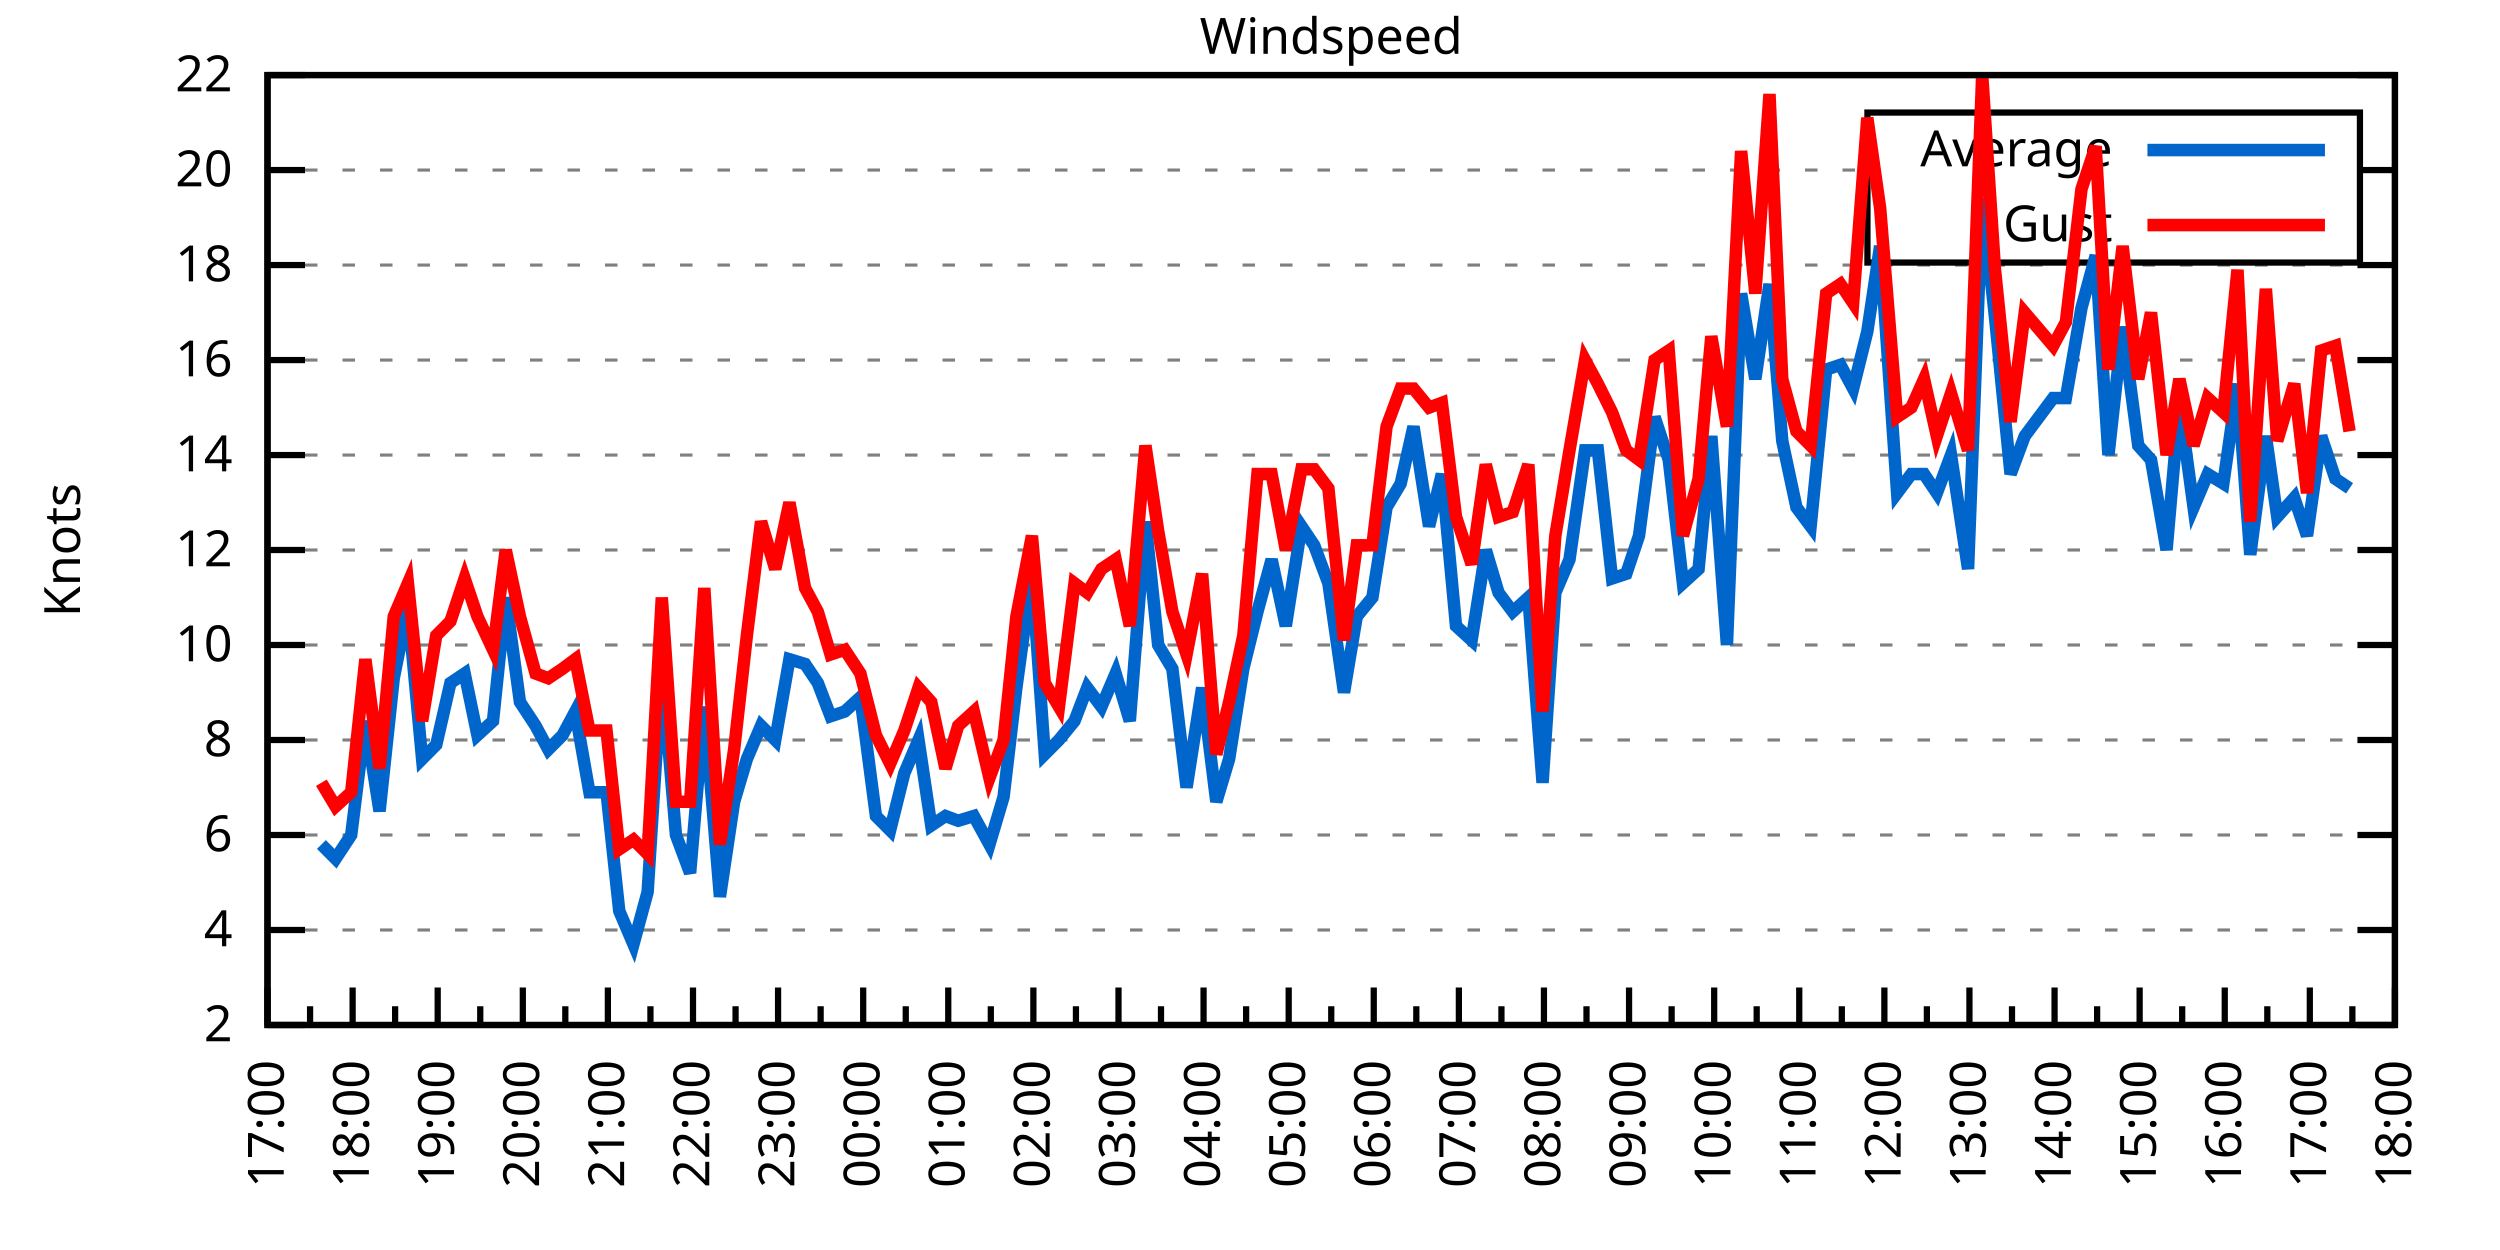
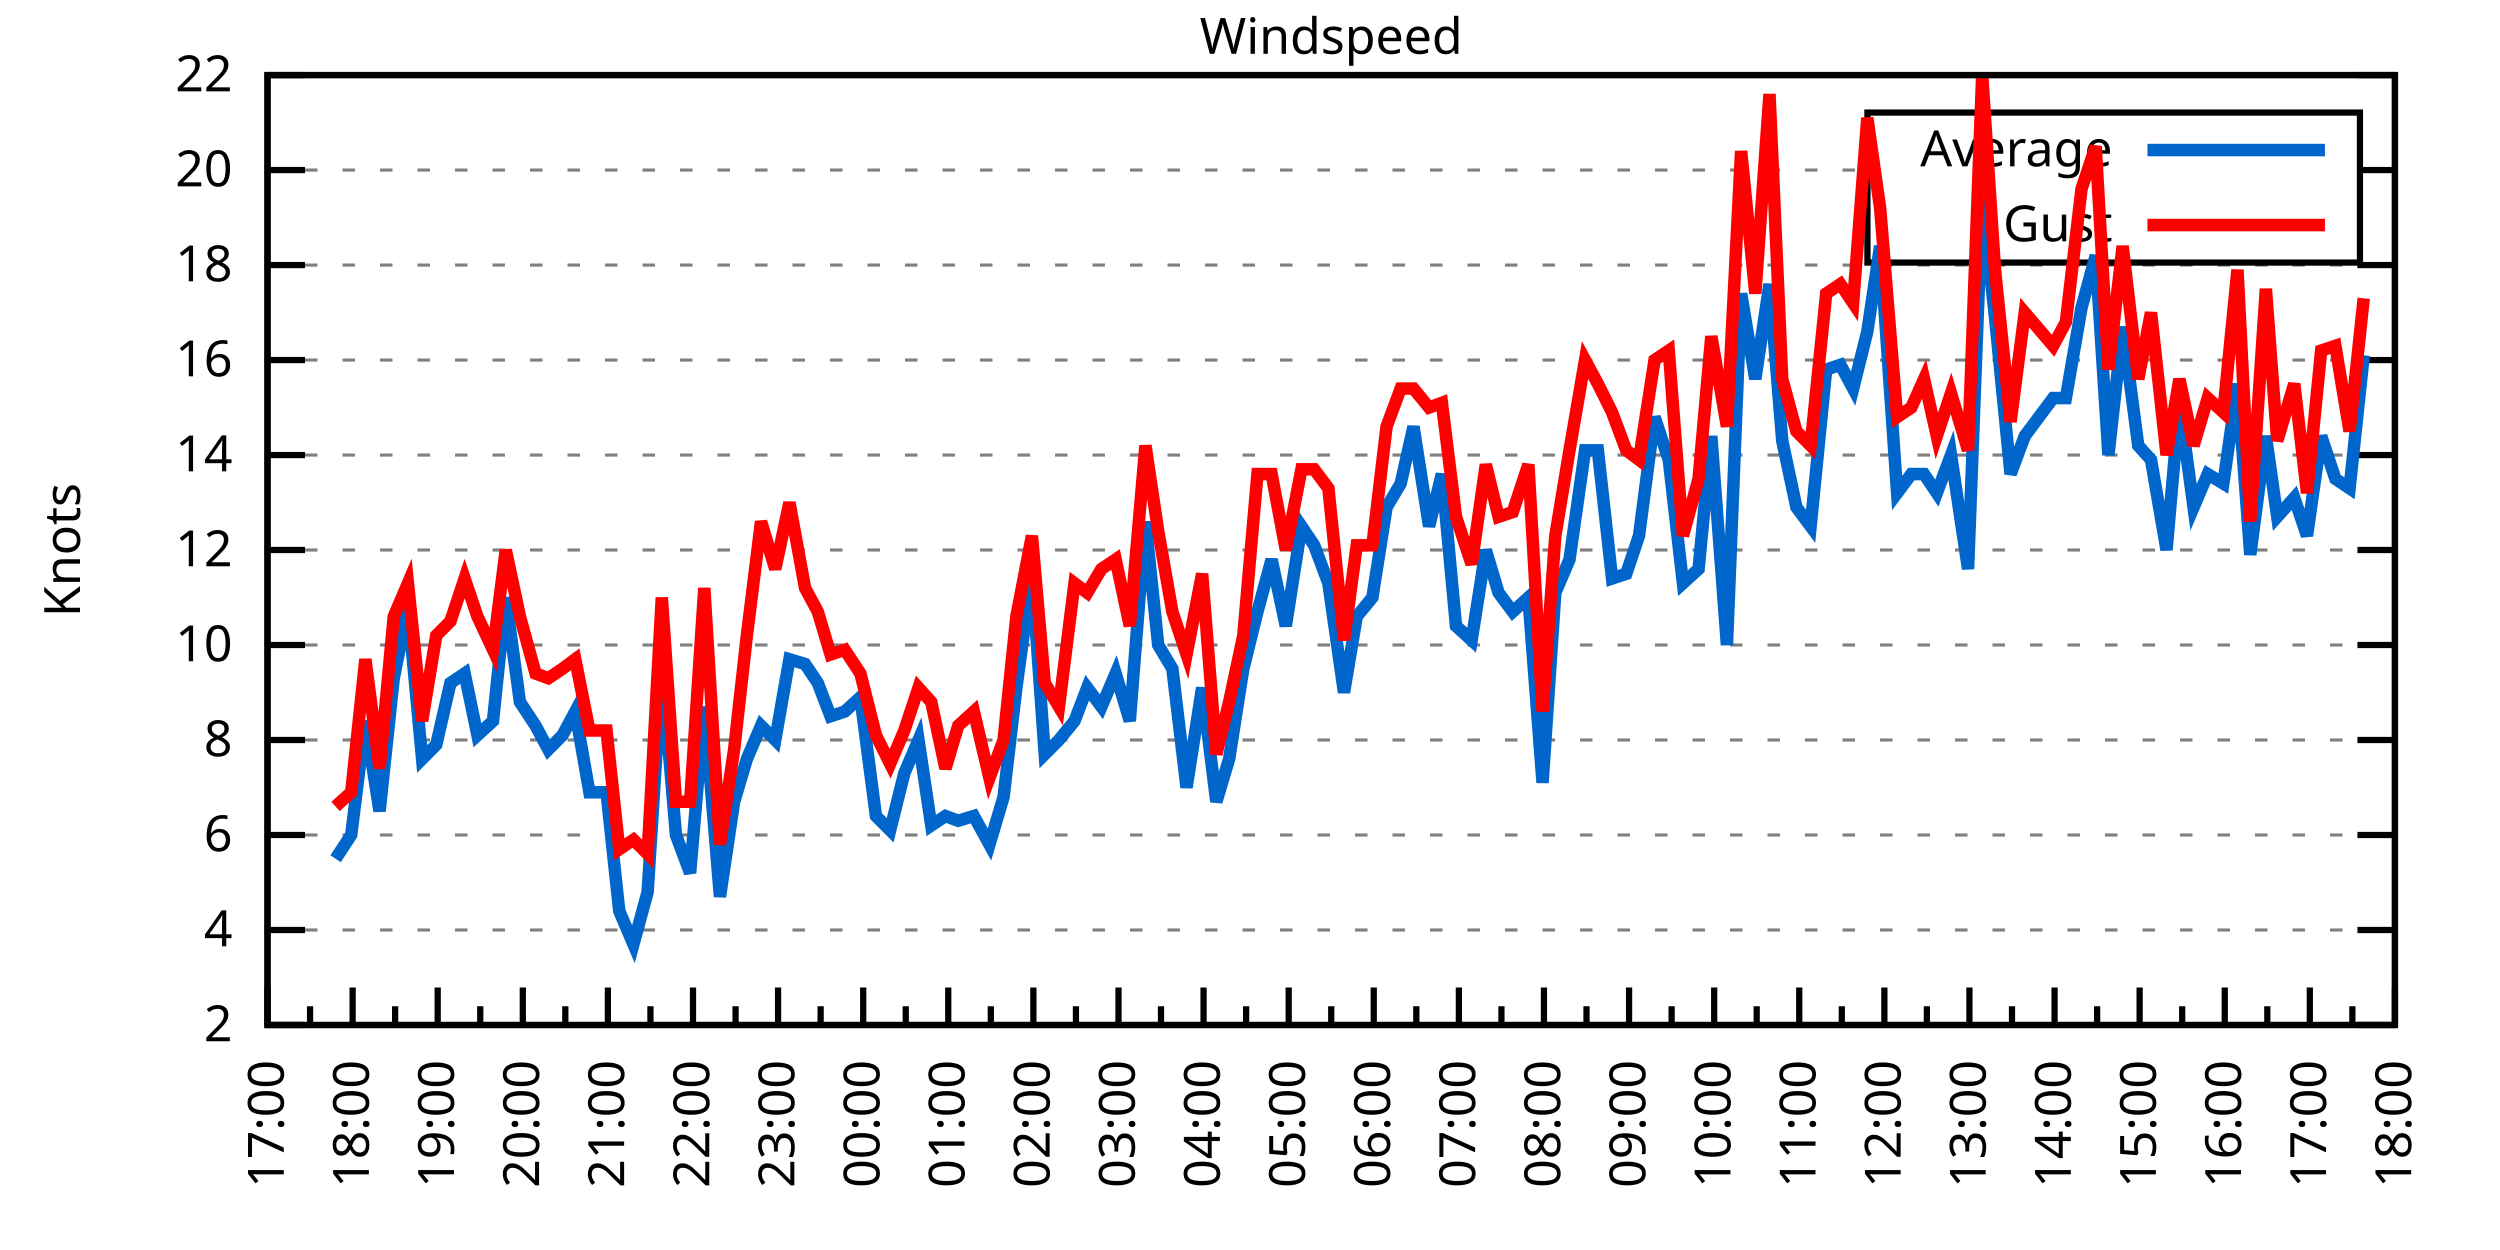
<svg xmlns="http://www.w3.org/2000/svg" xmlns:xlink="http://www.w3.org/1999/xlink" width="400" height="200" viewBox="0 0 400 200">
  <g id="gnuplot_canvas">
    <rect x="0" y="0" width="400" height="200" fill="none" />
    <defs>
      <circle id="gpDot" r="0.5" stroke-width="0.5" stroke="currentColor" />
      <path id="gpPt0" stroke-width="0.333" stroke="currentColor" d="M-1,0 h2 M0,-1 v2" />
      <path id="gpPt1" stroke-width="0.333" stroke="currentColor" d="M-1,-1 L1,1 M1,-1 L-1,1" />
      <path id="gpPt2" stroke-width="0.333" stroke="currentColor" d="M-1,0 L1,0 M0,-1 L0,1 M-1,-1 L1,1 M-1,1 L1,-1" />
      <rect id="gpPt3" stroke-width="0.333" stroke="currentColor" x="-1" y="-1" width="2" height="2" />
      <rect id="gpPt4" stroke-width="0.333" stroke="currentColor" fill="currentColor" x="-1" y="-1" width="2" height="2" />
      <circle id="gpPt5" stroke-width="0.333" stroke="currentColor" cx="0" cy="0" r="1" />
      <use xlink:href="#gpPt5" id="gpPt6" fill="currentColor" stroke="none" />
      <path id="gpPt7" stroke-width="0.333" stroke="currentColor" d="M0,-1.33 L-1.33,0.67 L1.33,0.67 z" />
      <use xlink:href="#gpPt7" id="gpPt8" fill="currentColor" stroke="none" />
      <use xlink:href="#gpPt7" id="gpPt9" stroke="currentColor" transform="rotate(180)" />
      <use xlink:href="#gpPt9" id="gpPt10" fill="currentColor" stroke="none" />
      <use xlink:href="#gpPt3" id="gpPt11" stroke="currentColor" transform="rotate(45)" />
      <use xlink:href="#gpPt11" id="gpPt12" fill="currentColor" stroke="none" />
      <path id="gpPt13" stroke-width="0.333" stroke="currentColor" d="M0,1.330 L1.265,0.411 L0.782,-1.067 L-0.782,-1.076 L-1.265,0.411 z" />
      <use xlink:href="#gpPt13" id="gpPt14" fill="currentColor" stroke="none" />
      <filter id="textbox" filterUnits="objectBoundingBox" x="0" y="0" height="1" width="1">
        <feFlood flood-color="white" flood-opacity="1" result="bgnd" />
        <feComposite in="SourceGraphic" in2="bgnd" operator="atop" />
      </filter>
      <filter id="greybox" filterUnits="objectBoundingBox" x="0" y="0" height="1" width="1">
        <feFlood flood-color="lightgrey" flood-opacity="1" result="grey" />
        <feComposite in="SourceGraphic" in2="grey" operator="atop" />
      </filter>
    </defs>
    <g fill="none" color="white" stroke="currentColor" stroke-width="1.00" stroke-linecap="butt" stroke-linejoin="miter">
</g>
    <g fill="none" color="black" stroke="currentColor" stroke-width="1.00" stroke-linecap="butt" stroke-linejoin="miter">
      <g stroke="none" shape-rendering="crispEdges">
        <polygon fill="rgb(255, 255, 255)" points="42.80,164.00 383.18,164.00 383.18,12.02 42.80,12.02 " />
      </g>
    </g>
    <g fill="none" color="black" stroke="currentColor" stroke-width="1.00" stroke-linecap="butt" stroke-linejoin="miter">
</g>
    <g fill="none" color="black" stroke="black" stroke-width="0.50" stroke-linecap="butt" stroke-linejoin="miter">
</g>
    <g fill="none" color="gray" stroke="currentColor" stroke-width="0.50" stroke-linecap="butt" stroke-linejoin="miter">
      <path stroke="gray" stroke-dasharray="2,4" class="gridline" d="M42.80,164.00 L383.19,164.00  " />
    </g>
    <g fill="none" color="gray" stroke="gray" stroke-width="1.00" stroke-linecap="butt" stroke-linejoin="miter">
</g>
    <g fill="none" color="black" stroke="currentColor" stroke-width="1.00" stroke-linecap="butt" stroke-linejoin="miter">
      <path stroke="black" d="M42.80,164.00 L48.80,164.00 M383.19,164.00 L377.19,164.00  " />
      <g transform="translate(37.20,166.60)" stroke="none" fill="black" font-family="Sans" font-size="8.00" text-anchor="end">
        <text>
          <tspan font-family="Sans"> 2</tspan>
        </text>
      </g>
    </g>
    <g fill="none" color="black" stroke="currentColor" stroke-width="1.00" stroke-linecap="butt" stroke-linejoin="miter">
</g>
    <g fill="none" color="black" stroke="black" stroke-width="0.50" stroke-linecap="butt" stroke-linejoin="miter">
</g>
    <g fill="none" color="gray" stroke="currentColor" stroke-width="0.50" stroke-linecap="butt" stroke-linejoin="miter">
      <path stroke="gray" stroke-dasharray="2,4" class="gridline" d="M42.80,148.80 L383.19,148.80  " />
    </g>
    <g fill="none" color="gray" stroke="gray" stroke-width="1.00" stroke-linecap="butt" stroke-linejoin="miter">
</g>
    <g fill="none" color="black" stroke="currentColor" stroke-width="1.00" stroke-linecap="butt" stroke-linejoin="miter">
      <path stroke="black" d="M42.80,148.80 L48.80,148.80 M383.19,148.80 L377.19,148.80  " />
      <g transform="translate(37.20,151.40)" stroke="none" fill="black" font-family="Sans" font-size="8.00" text-anchor="end">
        <text>
          <tspan font-family="Sans"> 4</tspan>
        </text>
      </g>
    </g>
    <g fill="none" color="black" stroke="currentColor" stroke-width="1.00" stroke-linecap="butt" stroke-linejoin="miter">
</g>
    <g fill="none" color="black" stroke="black" stroke-width="0.50" stroke-linecap="butt" stroke-linejoin="miter">
</g>
    <g fill="none" color="gray" stroke="currentColor" stroke-width="0.50" stroke-linecap="butt" stroke-linejoin="miter">
      <path stroke="gray" stroke-dasharray="2,4" class="gridline" d="M42.80,133.60 L383.19,133.60  " />
    </g>
    <g fill="none" color="gray" stroke="gray" stroke-width="1.00" stroke-linecap="butt" stroke-linejoin="miter">
</g>
    <g fill="none" color="black" stroke="currentColor" stroke-width="1.00" stroke-linecap="butt" stroke-linejoin="miter">
      <path stroke="black" d="M42.80,133.60 L48.80,133.60 M383.19,133.60 L377.19,133.60  " />
      <g transform="translate(37.20,136.20)" stroke="none" fill="black" font-family="Sans" font-size="8.00" text-anchor="end">
        <text>
          <tspan font-family="Sans"> 6</tspan>
        </text>
      </g>
    </g>
    <g fill="none" color="black" stroke="currentColor" stroke-width="1.00" stroke-linecap="butt" stroke-linejoin="miter">
</g>
    <g fill="none" color="black" stroke="black" stroke-width="0.50" stroke-linecap="butt" stroke-linejoin="miter">
</g>
    <g fill="none" color="gray" stroke="currentColor" stroke-width="0.50" stroke-linecap="butt" stroke-linejoin="miter">
      <path stroke="gray" stroke-dasharray="2,4" class="gridline" d="M42.80,118.40 L383.19,118.40  " />
    </g>
    <g fill="none" color="gray" stroke="gray" stroke-width="1.00" stroke-linecap="butt" stroke-linejoin="miter">
</g>
    <g fill="none" color="black" stroke="currentColor" stroke-width="1.00" stroke-linecap="butt" stroke-linejoin="miter">
      <path stroke="black" d="M42.80,118.40 L48.80,118.40 M383.19,118.40 L377.19,118.40  " />
      <g transform="translate(37.20,121.00)" stroke="none" fill="black" font-family="Sans" font-size="8.00" text-anchor="end">
        <text>
          <tspan font-family="Sans"> 8</tspan>
        </text>
      </g>
    </g>
    <g fill="none" color="black" stroke="currentColor" stroke-width="1.00" stroke-linecap="butt" stroke-linejoin="miter">
</g>
    <g fill="none" color="black" stroke="black" stroke-width="0.50" stroke-linecap="butt" stroke-linejoin="miter">
</g>
    <g fill="none" color="gray" stroke="currentColor" stroke-width="0.50" stroke-linecap="butt" stroke-linejoin="miter">
      <path stroke="gray" stroke-dasharray="2,4" class="gridline" d="M42.80,103.20 L383.19,103.20  " />
    </g>
    <g fill="none" color="gray" stroke="gray" stroke-width="1.00" stroke-linecap="butt" stroke-linejoin="miter">
</g>
    <g fill="none" color="black" stroke="currentColor" stroke-width="1.00" stroke-linecap="butt" stroke-linejoin="miter">
      <path stroke="black" d="M42.80,103.20 L48.80,103.20 M383.19,103.20 L377.19,103.20  " />
      <g transform="translate(37.20,105.80)" stroke="none" fill="black" font-family="Sans" font-size="8.00" text-anchor="end">
        <text>
          <tspan font-family="Sans"> 10</tspan>
        </text>
      </g>
    </g>
    <g fill="none" color="black" stroke="currentColor" stroke-width="1.00" stroke-linecap="butt" stroke-linejoin="miter">
</g>
    <g fill="none" color="black" stroke="black" stroke-width="0.50" stroke-linecap="butt" stroke-linejoin="miter">
</g>
    <g fill="none" color="gray" stroke="currentColor" stroke-width="0.50" stroke-linecap="butt" stroke-linejoin="miter">
      <path stroke="gray" stroke-dasharray="2,4" class="gridline" d="M42.80,88.00 L383.19,88.00  " />
    </g>
    <g fill="none" color="gray" stroke="gray" stroke-width="1.00" stroke-linecap="butt" stroke-linejoin="miter">
</g>
    <g fill="none" color="black" stroke="currentColor" stroke-width="1.00" stroke-linecap="butt" stroke-linejoin="miter">
      <path stroke="black" d="M42.80,88.00 L48.80,88.00 M383.19,88.00 L377.19,88.00  " />
      <g transform="translate(37.20,90.60)" stroke="none" fill="black" font-family="Sans" font-size="8.00" text-anchor="end">
        <text>
          <tspan font-family="Sans"> 12</tspan>
        </text>
      </g>
    </g>
    <g fill="none" color="black" stroke="currentColor" stroke-width="1.00" stroke-linecap="butt" stroke-linejoin="miter">
</g>
    <g fill="none" color="black" stroke="black" stroke-width="0.50" stroke-linecap="butt" stroke-linejoin="miter">
</g>
    <g fill="none" color="gray" stroke="currentColor" stroke-width="0.50" stroke-linecap="butt" stroke-linejoin="miter">
      <path stroke="gray" stroke-dasharray="2,4" class="gridline" d="M42.80,72.81 L383.19,72.81  " />
    </g>
    <g fill="none" color="gray" stroke="gray" stroke-width="1.00" stroke-linecap="butt" stroke-linejoin="miter">
</g>
    <g fill="none" color="black" stroke="currentColor" stroke-width="1.00" stroke-linecap="butt" stroke-linejoin="miter">
      <path stroke="black" d="M42.80,72.81 L48.80,72.81 M383.19,72.81 L377.19,72.81  " />
      <g transform="translate(37.20,75.41)" stroke="none" fill="black" font-family="Sans" font-size="8.00" text-anchor="end">
        <text>
          <tspan font-family="Sans"> 14</tspan>
        </text>
      </g>
    </g>
    <g fill="none" color="black" stroke="currentColor" stroke-width="1.00" stroke-linecap="butt" stroke-linejoin="miter">
</g>
    <g fill="none" color="black" stroke="black" stroke-width="0.50" stroke-linecap="butt" stroke-linejoin="miter">
</g>
    <g fill="none" color="gray" stroke="currentColor" stroke-width="0.50" stroke-linecap="butt" stroke-linejoin="miter">
      <path stroke="gray" stroke-dasharray="2,4" class="gridline" d="M42.80,57.61 L383.19,57.61  " />
    </g>
    <g fill="none" color="gray" stroke="gray" stroke-width="1.00" stroke-linecap="butt" stroke-linejoin="miter">
</g>
    <g fill="none" color="black" stroke="currentColor" stroke-width="1.00" stroke-linecap="butt" stroke-linejoin="miter">
      <path stroke="black" d="M42.80,57.61 L48.80,57.61 M383.19,57.61 L377.19,57.61  " />
      <g transform="translate(37.20,60.21)" stroke="none" fill="black" font-family="Sans" font-size="8.00" text-anchor="end">
        <text>
          <tspan font-family="Sans"> 16</tspan>
        </text>
      </g>
    </g>
    <g fill="none" color="black" stroke="currentColor" stroke-width="1.00" stroke-linecap="butt" stroke-linejoin="miter">
</g>
    <g fill="none" color="black" stroke="black" stroke-width="0.50" stroke-linecap="butt" stroke-linejoin="miter">
</g>
    <g fill="none" color="gray" stroke="currentColor" stroke-width="0.50" stroke-linecap="butt" stroke-linejoin="miter">
      <path stroke="gray" stroke-dasharray="2,4" class="gridline" d="M42.80,42.41 L383.19,42.41  " />
    </g>
    <g fill="none" color="gray" stroke="gray" stroke-width="1.00" stroke-linecap="butt" stroke-linejoin="miter">
</g>
    <g fill="none" color="black" stroke="currentColor" stroke-width="1.00" stroke-linecap="butt" stroke-linejoin="miter">
      <path stroke="black" d="M42.80,42.41 L48.80,42.41 M383.19,42.41 L377.19,42.41  " />
      <g transform="translate(37.20,45.01)" stroke="none" fill="black" font-family="Sans" font-size="8.00" text-anchor="end">
        <text>
          <tspan font-family="Sans"> 18</tspan>
        </text>
      </g>
    </g>
    <g fill="none" color="black" stroke="currentColor" stroke-width="1.00" stroke-linecap="butt" stroke-linejoin="miter">
</g>
    <g fill="none" color="black" stroke="black" stroke-width="0.50" stroke-linecap="butt" stroke-linejoin="miter">
</g>
    <g fill="none" color="gray" stroke="currentColor" stroke-width="0.50" stroke-linecap="butt" stroke-linejoin="miter">
      <path stroke="gray" stroke-dasharray="2,4" class="gridline" d="M42.80,27.21 L298.79,27.21 M377.59,27.21 L383.19,27.21  " />
    </g>
    <g fill="none" color="gray" stroke="gray" stroke-width="1.00" stroke-linecap="butt" stroke-linejoin="miter">
</g>
    <g fill="none" color="black" stroke="currentColor" stroke-width="1.00" stroke-linecap="butt" stroke-linejoin="miter">
      <path stroke="black" d="M42.80,27.21 L48.80,27.21 M383.19,27.21 L377.19,27.21  " />
      <g transform="translate(37.20,29.81)" stroke="none" fill="black" font-family="Sans" font-size="8.00" text-anchor="end">
        <text>
          <tspan font-family="Sans"> 20</tspan>
        </text>
      </g>
    </g>
    <g fill="none" color="black" stroke="currentColor" stroke-width="1.00" stroke-linecap="butt" stroke-linejoin="miter">
</g>
    <g fill="none" color="black" stroke="black" stroke-width="0.50" stroke-linecap="butt" stroke-linejoin="miter">
</g>
    <g fill="none" color="gray" stroke="currentColor" stroke-width="0.50" stroke-linecap="butt" stroke-linejoin="miter">
      <path stroke="gray" stroke-dasharray="2,4" class="gridline" d="M42.80,12.01 L383.19,12.01  " />
    </g>
    <g fill="none" color="gray" stroke="gray" stroke-width="1.00" stroke-linecap="butt" stroke-linejoin="miter">
</g>
    <g fill="none" color="black" stroke="currentColor" stroke-width="1.00" stroke-linecap="butt" stroke-linejoin="miter">
      <path stroke="black" d="M42.80,12.01 L48.80,12.01 M383.19,12.01 L377.19,12.01  " />
      <g transform="translate(37.20,14.61)" stroke="none" fill="black" font-family="Sans" font-size="8.00" text-anchor="end">
        <text>
          <tspan font-family="Sans"> 22</tspan>
        </text>
      </g>
    </g>
    <g fill="none" color="black" stroke="currentColor" stroke-width="1.00" stroke-linecap="butt" stroke-linejoin="miter">
      <path stroke="black" d="M42.80,164.00 L42.80,158.00  " />
      <g transform="translate(45.40,169.60) rotate(270)" stroke="none" fill="black" font-family="Sans" font-size="8.00" text-anchor="end">
        <text>
          <tspan font-family="Sans">17:00</tspan>
        </text>
      </g>
    </g>
    <g fill="none" color="black" stroke="currentColor" stroke-width="1.00" stroke-linecap="butt" stroke-linejoin="miter">
      <path stroke="black" d="M49.61,164.00 L49.61,161.00 M56.42,164.00 L56.42,158.00  " />
      <g transform="translate(59.02,169.60) rotate(270)" stroke="none" fill="black" font-family="Sans" font-size="8.00" text-anchor="end">
        <text>
          <tspan font-family="Sans">18:00</tspan>
        </text>
      </g>
    </g>
    <g fill="none" color="black" stroke="currentColor" stroke-width="1.00" stroke-linecap="butt" stroke-linejoin="miter">
      <path stroke="black" d="M63.22,164.00 L63.22,161.00 M70.03,164.00 L70.03,158.00  " />
      <g transform="translate(72.63,169.60) rotate(270)" stroke="none" fill="black" font-family="Sans" font-size="8.00" text-anchor="end">
        <text>
          <tspan font-family="Sans">19:00</tspan>
        </text>
      </g>
    </g>
    <g fill="none" color="black" stroke="currentColor" stroke-width="1.00" stroke-linecap="butt" stroke-linejoin="miter">
      <path stroke="black" d="M76.84,164.00 L76.84,161.00 M83.65,164.00 L83.65,158.00  " />
      <g transform="translate(86.25,169.60) rotate(270)" stroke="none" fill="black" font-family="Sans" font-size="8.00" text-anchor="end">
        <text>
          <tspan font-family="Sans">20:00</tspan>
        </text>
      </g>
    </g>
    <g fill="none" color="black" stroke="currentColor" stroke-width="1.00" stroke-linecap="butt" stroke-linejoin="miter">
      <path stroke="black" d="M90.45,164.00 L90.45,161.00 M97.26,164.00 L97.26,158.00  " />
      <g transform="translate(99.86,169.60) rotate(270)" stroke="none" fill="black" font-family="Sans" font-size="8.00" text-anchor="end">
        <text>
          <tspan font-family="Sans">21:00</tspan>
        </text>
      </g>
    </g>
    <g fill="none" color="black" stroke="currentColor" stroke-width="1.00" stroke-linecap="butt" stroke-linejoin="miter">
      <path stroke="black" d="M104.07,164.00 L104.07,161.00 M110.88,164.00 L110.88,158.00  " />
      <g transform="translate(113.48,169.60) rotate(270)" stroke="none" fill="black" font-family="Sans" font-size="8.00" text-anchor="end">
        <text>
          <tspan font-family="Sans">22:00</tspan>
        </text>
      </g>
    </g>
    <g fill="none" color="black" stroke="currentColor" stroke-width="1.00" stroke-linecap="butt" stroke-linejoin="miter">
      <path stroke="black" d="M117.69,164.00 L117.69,161.00 M124.49,164.00 L124.49,158.00  " />
      <g transform="translate(127.09,169.60) rotate(270)" stroke="none" fill="black" font-family="Sans" font-size="8.00" text-anchor="end">
        <text>
          <tspan font-family="Sans">23:00</tspan>
        </text>
      </g>
    </g>
    <g fill="none" color="black" stroke="currentColor" stroke-width="1.00" stroke-linecap="butt" stroke-linejoin="miter">
      <path stroke="black" d="M131.30,164.00 L131.30,161.00 M138.11,164.00 L138.11,158.00  " />
      <g transform="translate(140.71,169.60) rotate(270)" stroke="none" fill="black" font-family="Sans" font-size="8.00" text-anchor="end">
        <text>
          <tspan font-family="Sans">00:00</tspan>
        </text>
      </g>
    </g>
    <g fill="none" color="black" stroke="currentColor" stroke-width="1.00" stroke-linecap="butt" stroke-linejoin="miter">
      <path stroke="black" d="M144.92,164.00 L144.92,161.00 M151.72,164.00 L151.72,158.00  " />
      <g transform="translate(154.32,169.60) rotate(270)" stroke="none" fill="black" font-family="Sans" font-size="8.00" text-anchor="end">
        <text>
          <tspan font-family="Sans">01:00</tspan>
        </text>
      </g>
    </g>
    <g fill="none" color="black" stroke="currentColor" stroke-width="1.00" stroke-linecap="butt" stroke-linejoin="miter">
      <path stroke="black" d="M158.53,164.00 L158.53,161.00 M165.34,164.00 L165.34,158.00  " />
      <g transform="translate(167.94,169.60) rotate(270)" stroke="none" fill="black" font-family="Sans" font-size="8.00" text-anchor="end">
        <text>
          <tspan font-family="Sans">02:00</tspan>
        </text>
      </g>
    </g>
    <g fill="none" color="black" stroke="currentColor" stroke-width="1.00" stroke-linecap="butt" stroke-linejoin="miter">
      <path stroke="black" d="M172.15,164.00 L172.15,161.00 M178.96,164.00 L178.96,158.00  " />
      <g transform="translate(181.56,169.60) rotate(270)" stroke="none" fill="black" font-family="Sans" font-size="8.00" text-anchor="end">
        <text>
          <tspan font-family="Sans">03:00</tspan>
        </text>
      </g>
    </g>
    <g fill="none" color="black" stroke="currentColor" stroke-width="1.00" stroke-linecap="butt" stroke-linejoin="miter">
      <path stroke="black" d="M185.76,164.00 L185.76,161.00 M192.57,164.00 L192.57,158.00  " />
      <g transform="translate(195.17,169.60) rotate(270)" stroke="none" fill="black" font-family="Sans" font-size="8.00" text-anchor="end">
        <text>
          <tspan font-family="Sans">04:00</tspan>
        </text>
      </g>
    </g>
    <g fill="none" color="black" stroke="currentColor" stroke-width="1.00" stroke-linecap="butt" stroke-linejoin="miter">
      <path stroke="black" d="M199.38,164.00 L199.38,161.00 M206.19,164.00 L206.19,158.00  " />
      <g transform="translate(208.79,169.60) rotate(270)" stroke="none" fill="black" font-family="Sans" font-size="8.00" text-anchor="end">
        <text>
          <tspan font-family="Sans">05:00</tspan>
        </text>
      </g>
    </g>
    <g fill="none" color="black" stroke="currentColor" stroke-width="1.00" stroke-linecap="butt" stroke-linejoin="miter">
      <path stroke="black" d="M213.00,164.00 L213.00,161.00 M219.80,164.00 L219.80,158.00  " />
      <g transform="translate(222.40,169.60) rotate(270)" stroke="none" fill="black" font-family="Sans" font-size="8.00" text-anchor="end">
        <text>
          <tspan font-family="Sans">06:00</tspan>
        </text>
      </g>
    </g>
    <g fill="none" color="black" stroke="currentColor" stroke-width="1.00" stroke-linecap="butt" stroke-linejoin="miter">
      <path stroke="black" d="M226.61,164.00 L226.61,161.00 M233.42,164.00 L233.42,158.00  " />
      <g transform="translate(236.02,169.60) rotate(270)" stroke="none" fill="black" font-family="Sans" font-size="8.00" text-anchor="end">
        <text>
          <tspan font-family="Sans">07:00</tspan>
        </text>
      </g>
    </g>
    <g fill="none" color="black" stroke="currentColor" stroke-width="1.00" stroke-linecap="butt" stroke-linejoin="miter">
      <path stroke="black" d="M240.23,164.00 L240.23,161.00 M247.03,164.00 L247.03,158.00  " />
      <g transform="translate(249.63,169.60) rotate(270)" stroke="none" fill="black" font-family="Sans" font-size="8.00" text-anchor="end">
        <text>
          <tspan font-family="Sans">08:00</tspan>
        </text>
      </g>
    </g>
    <g fill="none" color="black" stroke="currentColor" stroke-width="1.00" stroke-linecap="butt" stroke-linejoin="miter">
      <path stroke="black" d="M253.84,164.00 L253.84,161.00 M260.65,164.00 L260.65,158.00  " />
      <g transform="translate(263.25,169.60) rotate(270)" stroke="none" fill="black" font-family="Sans" font-size="8.00" text-anchor="end">
        <text>
          <tspan font-family="Sans">09:00</tspan>
        </text>
      </g>
    </g>
    <g fill="none" color="black" stroke="currentColor" stroke-width="1.00" stroke-linecap="butt" stroke-linejoin="miter">
      <path stroke="black" d="M267.46,164.00 L267.46,161.00 M274.27,164.00 L274.27,158.00  " />
      <g transform="translate(276.87,169.60) rotate(270)" stroke="none" fill="black" font-family="Sans" font-size="8.00" text-anchor="end">
        <text>
          <tspan font-family="Sans">10:00</tspan>
        </text>
      </g>
    </g>
    <g fill="none" color="black" stroke="currentColor" stroke-width="1.00" stroke-linecap="butt" stroke-linejoin="miter">
      <path stroke="black" d="M281.07,164.00 L281.07,161.00 M287.88,164.00 L287.88,158.00  " />
      <g transform="translate(290.48,169.60) rotate(270)" stroke="none" fill="black" font-family="Sans" font-size="8.00" text-anchor="end">
        <text>
          <tspan font-family="Sans">11:00</tspan>
        </text>
      </g>
    </g>
    <g fill="none" color="black" stroke="currentColor" stroke-width="1.00" stroke-linecap="butt" stroke-linejoin="miter">
      <path stroke="black" d="M294.69,164.00 L294.69,161.00 M301.50,164.00 L301.50,158.00  " />
      <g transform="translate(304.10,169.60) rotate(270)" stroke="none" fill="black" font-family="Sans" font-size="8.00" text-anchor="end">
        <text>
          <tspan font-family="Sans">12:00</tspan>
        </text>
      </g>
    </g>
    <g fill="none" color="black" stroke="currentColor" stroke-width="1.00" stroke-linecap="butt" stroke-linejoin="miter">
      <path stroke="black" d="M308.30,164.00 L308.30,161.00 M315.11,164.00 L315.11,158.00  " />
      <g transform="translate(317.71,169.60) rotate(270)" stroke="none" fill="black" font-family="Sans" font-size="8.00" text-anchor="end">
        <text>
          <tspan font-family="Sans">13:00</tspan>
        </text>
      </g>
    </g>
    <g fill="none" color="black" stroke="currentColor" stroke-width="1.00" stroke-linecap="butt" stroke-linejoin="miter">
      <path stroke="black" d="M321.92,164.00 L321.92,161.00 M328.73,164.00 L328.73,158.00  " />
      <g transform="translate(331.33,169.60) rotate(270)" stroke="none" fill="black" font-family="Sans" font-size="8.00" text-anchor="end">
        <text>
          <tspan font-family="Sans">14:00</tspan>
        </text>
      </g>
    </g>
    <g fill="none" color="black" stroke="currentColor" stroke-width="1.00" stroke-linecap="butt" stroke-linejoin="miter">
      <path stroke="black" d="M335.54,164.00 L335.54,161.00 M342.34,164.00 L342.34,158.00  " />
      <g transform="translate(344.94,169.60) rotate(270)" stroke="none" fill="black" font-family="Sans" font-size="8.00" text-anchor="end">
        <text>
          <tspan font-family="Sans">15:00</tspan>
        </text>
      </g>
    </g>
    <g fill="none" color="black" stroke="currentColor" stroke-width="1.00" stroke-linecap="butt" stroke-linejoin="miter">
      <path stroke="black" d="M349.15,164.00 L349.15,161.00 M355.96,164.00 L355.96,158.00  " />
      <g transform="translate(358.56,169.60) rotate(270)" stroke="none" fill="black" font-family="Sans" font-size="8.00" text-anchor="end">
        <text>
          <tspan font-family="Sans">16:00</tspan>
        </text>
      </g>
    </g>
    <g fill="none" color="black" stroke="currentColor" stroke-width="1.00" stroke-linecap="butt" stroke-linejoin="miter">
      <path stroke="black" d="M362.77,164.00 L362.77,161.00 M369.57,164.00 L369.57,158.00  " />
      <g transform="translate(372.17,169.60) rotate(270)" stroke="none" fill="black" font-family="Sans" font-size="8.00" text-anchor="end">
        <text>
          <tspan font-family="Sans">17:00</tspan>
        </text>
      </g>
    </g>
    <g fill="none" color="black" stroke="currentColor" stroke-width="1.00" stroke-linecap="butt" stroke-linejoin="miter">
      <path stroke="black" d="M376.38,164.00 L376.38,161.00 M383.19,164.00 L383.19,158.00  " />
      <g transform="translate(385.79,169.60) rotate(270)" stroke="none" fill="black" font-family="Sans" font-size="8.00" text-anchor="end">
        <text>
          <tspan font-family="Sans">18:00</tspan>
        </text>
      </g>
    </g>
    <g fill="none" color="black" stroke="currentColor" stroke-width="1.00" stroke-linecap="butt" stroke-linejoin="miter">
</g>
    <g fill="none" color="black" stroke="currentColor" stroke-width="1.00" stroke-linecap="butt" stroke-linejoin="miter">
      <path stroke="black" d="M42.80,12.01 L42.80,164.00 L383.19,164.00 L383.19,12.01 L42.80,12.01 Z  " />
    </g>
    <g fill="none" color="black" stroke="currentColor" stroke-width="1.00" stroke-linecap="butt" stroke-linejoin="miter">
      <g transform="translate(12.80,88.01) rotate(270)" stroke="none" fill="black" font-family="Sans" font-size="8.00" text-anchor="middle">
        <text>
          <tspan font-family="Sans">Knots</tspan>
        </text>
      </g>
    </g>
    <g fill="none" color="black" stroke="currentColor" stroke-width="1.00" stroke-linecap="butt" stroke-linejoin="miter">
</g>
    <g fill="none" color="black" stroke="currentColor" stroke-width="1.00" stroke-linecap="butt" stroke-linejoin="miter">
      <path stroke="black" d="M298.79,42.01 L298.79,18.01 L377.59,18.01 L377.59,42.01 L298.79,42.01 Z  " />
    </g>
    <g id="Windspeed_plot_1">
      <g fill="none" color="white" stroke="black" stroke-width="2.00" stroke-linecap="butt" stroke-linejoin="miter">
</g>
      <g fill="none" color="black" stroke="currentColor" stroke-width="2.00" stroke-linecap="butt" stroke-linejoin="miter">
        <g transform="translate(337.99,26.61)" stroke="none" fill="black" font-family="Sans" font-size="8.00" text-anchor="end">
          <text>
            <tspan font-family="Sans">Average</tspan>
          </text>
        </g>
      </g>
      <g fill="none" color="black" stroke="currentColor" stroke-width="2.00" stroke-linecap="butt" stroke-linejoin="miter">
-         <path stroke="rgb(  0, 102, 204)" d="M343.59,24.01 L371.99,24.01 M51.42,135.12 L53.69,137.40 L56.19,133.60 L58.46,115.36 L60.73,129.80 L63.00,108.52   L65.27,97.12 L67.54,121.44 L69.80,119.16 L72.07,109.28 L74.34,107.76 L76.39,117.64 L78.88,115.36 L80.92,95.60   L83.19,112.32 L85.69,116.12 L87.73,119.92 L90.00,117.64 L92.04,113.84 L94.31,126.76 L97.04,126.76 L99.08,145.76   L101.35,151.08 L103.62,142.72 L105.89,107.00 L108.15,133.60 L110.42,139.68 L112.69,113.08 L115.19,143.48 L117.46,128.28   L119.50,121.44 L121.77,116.12 L124.04,118.40 L126.31,105.48 L128.81,106.24 L130.85,109.28 L132.89,114.60 L135.16,113.84   L137.66,111.56 L140.15,130.56 L142.42,132.84 L144.69,123.72 L146.96,118.40 L149.00,132.08 L151.27,130.56 L153.31,131.32   L155.81,130.56 L158.31,135.12 L160.57,127.52 L162.62,110.04 L165.11,91.80 L167.16,120.68 L169.43,118.40 L171.92,115.36   L173.96,110.04 L176.23,113.08 L178.50,107.76 L180.77,115.36 L183.27,83.45 L185.31,103.20 L187.58,107.00 L189.85,126.00   L192.34,110.04 L194.61,128.28 L196.66,121.44 L198.93,107.00 L201.19,97.88 L203.46,89.52 L205.73,100.16 L208.23,84.21   L210.27,87.25 L212.54,93.32 L215.04,110.80 L217.08,98.64 L219.58,95.60 L221.85,81.17 L224.11,77.37 L226.16,68.25   L228.65,84.21 L230.70,75.85 L232.96,100.16 L235.46,102.44 L237.73,88.00 L239.77,94.84 L242.04,97.88 L244.54,95.60   L246.81,125.24 L248.85,94.84 L251.12,89.52 L253.61,72.05 L255.66,72.05 L257.93,92.56 L260.20,91.80 L262.24,85.73   L264.73,66.73 L267.00,73.57 L269.27,93.32 L271.77,91.04 L273.81,69.77 L276.31,103.20 L278.58,46.97 L280.85,60.65   L283.12,45.45 L285.16,70.53 L287.43,81.17 L289.70,84.21 L292.19,59.13 L294.46,58.37 L296.50,62.17 L298.77,53.05   L300.82,39.37 L303.54,78.89 L305.81,75.85 L307.85,75.85 L309.89,78.89 L312.16,72.81 L314.89,91.04 L317.15,31.77   L319.20,50.77 L321.69,75.85 L323.96,69.77 L328.50,63.69 L330.54,63.69 L333.04,49.25 L335.31,40.89 L337.35,72.81   L339.62,52.29 L342.12,71.29 L344.16,73.57 L346.65,88.00 L348.70,64.45 L350.97,81.17 L353.24,75.85 L355.73,77.37   L358.00,61.41 L360.04,88.76 L362.54,69.77 L364.36,82.69 L367.08,79.65 L369.12,85.73 L371.39,69.77 L373.66,76.61   L375.93,78.13  " />
+         <path stroke="rgb(  0, 102, 204)" d="M343.59,24.01 L371.99,24.01 M53.69,137.40 L56.19,133.60 L58.46,115.36 L60.73,129.80 L63.00,108.52 L65.27,97.12   L67.54,121.44 L69.80,119.16 L72.07,109.28 L74.34,107.76 L76.39,117.64 L78.88,115.36 L80.92,95.60 L83.19,112.32   L85.69,116.12 L87.73,119.92 L90.00,117.64 L92.04,113.84 L94.31,126.76 L97.04,126.76 L99.08,145.76 L101.35,151.08   L103.62,142.72 L105.89,107.00 L108.15,133.60 L110.42,139.68 L112.69,113.08 L115.19,143.48 L117.46,128.28 L119.50,121.44   L121.77,116.12 L124.04,118.40 L126.31,105.48 L128.81,106.24 L130.85,109.28 L132.89,114.60 L135.16,113.84 L137.66,111.56   L140.15,130.56 L142.42,132.84 L144.69,123.72 L146.96,118.40 L149.00,132.08 L151.27,130.56 L153.31,131.32 L155.81,130.56   L158.31,135.12 L160.57,127.52 L162.62,110.04 L165.11,91.80 L167.16,120.68 L169.43,118.40 L171.92,115.36 L173.96,110.04   L176.23,113.08 L178.50,107.76 L180.77,115.36 L183.27,83.45 L185.31,103.20 L187.58,107.00 L189.85,126.00 L192.34,110.04   L194.61,128.28 L196.66,121.44 L198.93,107.00 L201.19,97.88 L203.46,89.52 L205.73,100.16 L208.23,84.21 L210.27,87.25   L212.54,93.32 L215.04,110.80 L217.08,98.64 L219.58,95.60 L221.85,81.17 L224.11,77.37 L226.16,68.25 L228.65,84.21   L230.70,75.85 L232.96,100.16 L235.46,102.44 L237.73,88.00 L239.77,94.84 L242.04,97.88 L244.54,95.60 L246.81,125.24   L248.85,94.84 L251.12,89.52 L253.61,72.05 L255.66,72.05 L257.93,92.56 L260.20,91.80 L262.24,85.73 L264.73,66.73   L267.00,73.57 L269.27,93.32 L271.77,91.04 L273.81,69.77 L276.31,103.20 L278.58,46.97 L280.85,60.65 L283.12,45.45   L285.16,70.53 L287.43,81.17 L289.70,84.21 L292.19,59.13 L294.46,58.37 L296.50,62.17 L298.77,53.05 L300.82,39.37   L303.54,78.89 L305.81,75.85 L307.85,75.85 L309.89,78.89 L312.16,72.81 L314.89,91.04 L317.15,31.77 L319.20,50.77   L321.69,75.85 L323.96,69.77 L328.50,63.69 L330.54,63.69 L333.04,49.25 L335.31,40.89 L337.35,72.81 L339.62,52.29   L342.12,71.29 L344.16,73.57 L346.65,88.00 L348.70,64.45 L350.97,81.17 L353.24,75.85 L355.73,77.37 L358.00,61.41   L360.04,88.76 L362.54,69.77 L364.36,82.69 L367.08,79.65 L369.12,85.73 L371.39,69.77 L373.66,76.61 L375.93,78.13   L378.20,56.85  " />
      </g>
    </g>
    <g id="Windspeed_plot_2">
      <g fill="none" color="black" stroke="currentColor" stroke-width="2.00" stroke-linecap="butt" stroke-linejoin="miter">
        <g transform="translate(337.99,38.61)" stroke="none" fill="black" font-family="Sans" font-size="8.00" text-anchor="end">
          <text>
            <tspan font-family="Sans">Gust</tspan>
          </text>
        </g>
      </g>
      <g fill="none" color="black" stroke="currentColor" stroke-width="2.00" stroke-linecap="butt" stroke-linejoin="miter">
-         <path stroke="rgb(255,   0,   0)" d="M343.59,36.01 L371.99,36.01 M51.42,125.24 L53.69,129.04 L56.19,126.76 L58.46,105.48 L60.73,122.96 L63.00,98.64   L65.27,93.32 L67.54,115.36 L69.80,101.68 L72.07,99.40 L74.34,92.56 L76.39,98.64 L78.88,103.96 L80.92,88.00   L83.19,98.64 L85.69,107.76 L87.73,108.52 L90.00,107.00 L92.04,105.48 L94.31,116.88 L97.04,116.88 L99.08,135.88   L101.35,134.36 L103.62,136.64 L105.89,95.60 L108.15,128.28 L110.42,128.28 L112.69,94.08 L115.19,135.12 L117.46,119.92   L119.50,101.68 L121.77,83.45 L124.04,91.04 L126.31,80.41 L128.81,94.08 L130.85,97.88 L132.89,104.72 L135.16,103.96   L137.66,107.76 L140.15,117.64 L142.42,122.20 L144.69,116.88 L146.96,110.04 L149.00,112.32 L151.27,122.96 L153.31,116.12   L155.81,113.84 L158.31,124.48 L160.57,118.40 L162.62,98.64 L165.11,85.73 L167.16,109.28 L169.43,113.08 L171.92,93.32   L173.96,94.84 L176.23,91.04 L178.50,89.52 L180.77,100.16 L183.27,71.29 L185.31,84.97 L187.58,97.88 L189.85,104.72   L192.34,91.80 L194.61,120.68 L196.66,112.32 L198.93,101.68 L201.19,75.85 L203.46,75.85 L205.73,88.00 L208.23,75.09   L210.27,75.09 L212.54,78.13 L215.04,102.44 L217.08,87.25 L219.58,87.25 L221.85,68.25 L224.11,62.17 L226.16,62.17   L228.65,65.21 L230.70,64.45 L232.96,82.69 L235.46,90.28 L237.73,74.33 L239.77,82.69 L242.04,81.93 L244.54,74.33   L246.81,113.84 L248.85,85.73 L251.12,72.05 L253.61,57.61 L255.66,61.41 L257.93,65.97 L260.20,72.05 L262.24,73.57   L264.73,57.61 L267.00,56.09 L269.27,85.73 L271.77,76.61 L273.81,53.81 L276.31,68.25 L278.58,24.17 L280.85,46.97   L283.12,15.05 L285.16,60.65 L287.43,69.01 L289.70,71.29 L292.19,46.97 L294.46,45.45 L296.50,48.49 L298.77,18.85   L300.82,33.29 L303.54,66.73 L305.81,65.21 L307.85,60.65 L309.89,69.77 L312.16,62.93 L314.89,72.05 L317.15,12.01   L319.20,43.17 L321.69,67.49 L323.96,50.01 L328.50,55.33 L330.54,51.53 L333.04,30.25 L335.31,23.41 L337.35,59.13   L339.62,39.37 L342.12,60.65 L344.16,50.01 L346.65,72.81 L348.70,60.65 L350.97,71.29 L353.24,63.69 L355.73,65.97   L358.00,43.17 L360.04,83.45 L362.54,46.21 L364.36,70.53 L367.08,61.41 L369.12,78.89 L371.39,56.09 L373.66,55.33   L375.93,69.01  " />
+         <path stroke="rgb(255,   0,   0)" d="M343.59,36.01 L371.99,36.01 M53.69,129.04 L56.19,126.76 L58.46,105.48 L60.73,122.96 L63.00,98.64 L65.27,93.32   L67.54,115.36 L69.80,101.68 L72.07,99.40 L74.34,92.56 L76.39,98.64 L78.88,103.96 L80.92,88.00 L83.19,98.64   L85.69,107.76 L87.73,108.52 L90.00,107.00 L92.04,105.48 L94.31,116.88 L97.04,116.88 L99.08,135.88 L101.35,134.36   L103.62,136.64 L105.89,95.60 L108.15,128.28 L110.42,128.28 L112.69,94.08 L115.19,135.12 L117.46,119.92 L119.50,101.68   L121.77,83.45 L124.04,91.04 L126.31,80.41 L128.81,94.08 L130.85,97.88 L132.89,104.72 L135.16,103.96 L137.66,107.76   L140.15,117.64 L142.42,122.20 L144.69,116.88 L146.96,110.04 L149.00,112.32 L151.27,122.96 L153.31,116.12 L155.81,113.84   L158.31,124.48 L160.57,118.40 L162.62,98.64 L165.11,85.73 L167.16,109.28 L169.43,113.08 L171.92,93.32 L173.96,94.84   L176.23,91.04 L178.50,89.52 L180.77,100.16 L183.27,71.29 L185.31,84.97 L187.58,97.88 L189.85,104.72 L192.34,91.80   L194.61,120.68 L196.66,112.32 L198.93,101.68 L201.19,75.85 L203.46,75.85 L205.73,88.00 L208.23,75.09 L210.27,75.09   L212.54,78.13 L215.04,102.44 L217.08,87.25 L219.58,87.25 L221.85,68.25 L224.11,62.17 L226.16,62.17 L228.65,65.21   L230.70,64.45 L232.96,82.69 L235.46,90.28 L237.73,74.33 L239.77,82.69 L242.04,81.93 L244.54,74.33 L246.81,113.84   L248.85,85.73 L251.12,72.05 L253.61,57.61 L255.66,61.41 L257.93,65.97 L260.20,72.05 L262.24,73.57 L264.73,57.61   L267.00,56.09 L269.27,85.73 L271.77,76.61 L273.81,53.81 L276.31,68.25 L278.58,24.17 L280.85,46.97 L283.12,15.05   L285.16,60.65 L287.43,69.01 L289.70,71.29 L292.19,46.97 L294.46,45.45 L296.50,48.49 L298.77,18.85 L300.82,33.29   L303.54,66.73 L305.81,65.21 L307.85,60.65 L309.89,69.77 L312.16,62.93 L314.89,72.05 L317.15,12.01 L319.20,43.17   L321.69,67.49 L323.96,50.01 L328.50,55.33 L330.54,51.53 L333.04,30.25 L335.31,23.41 L337.35,59.13 L339.62,39.37   L342.12,60.65 L344.16,50.01 L346.65,72.81 L348.70,60.65 L350.97,71.29 L353.24,63.69 L355.73,65.97 L358.00,43.17   L360.04,83.45 L362.54,46.21 L364.36,70.53 L367.08,61.41 L369.12,78.89 L371.39,56.09 L373.66,55.33 L375.93,69.01   L378.20,47.73  " />
      </g>
    </g>
    <g fill="none" color="black" stroke="currentColor" stroke-width="2.00" stroke-linecap="butt" stroke-linejoin="miter">
</g>
    <g fill="none" color="black" stroke="black" stroke-width="1.00" stroke-linecap="butt" stroke-linejoin="miter">
</g>
    <g fill="none" color="black" stroke="currentColor" stroke-width="1.00" stroke-linecap="butt" stroke-linejoin="miter">
      <path stroke="black" d="M42.80,12.01 L42.80,164.00 L383.19,164.00 L383.19,12.01 L42.80,12.01 Z  " />
    </g>
    <g fill="none" color="black" stroke="currentColor" stroke-width="1.00" stroke-linecap="butt" stroke-linejoin="miter">
      <g transform="translate(212.99,8.61)" stroke="none" fill="black" font-family="Sans" font-size="8.00" text-anchor="middle">
        <text>
          <tspan font-family="Sans">Windspeed</tspan>
        </text>
      </g>
    </g>
    <g fill="none" color="black" stroke="currentColor" stroke-width="1.00" stroke-linecap="butt" stroke-linejoin="miter">
</g>
  </g>
</svg>
